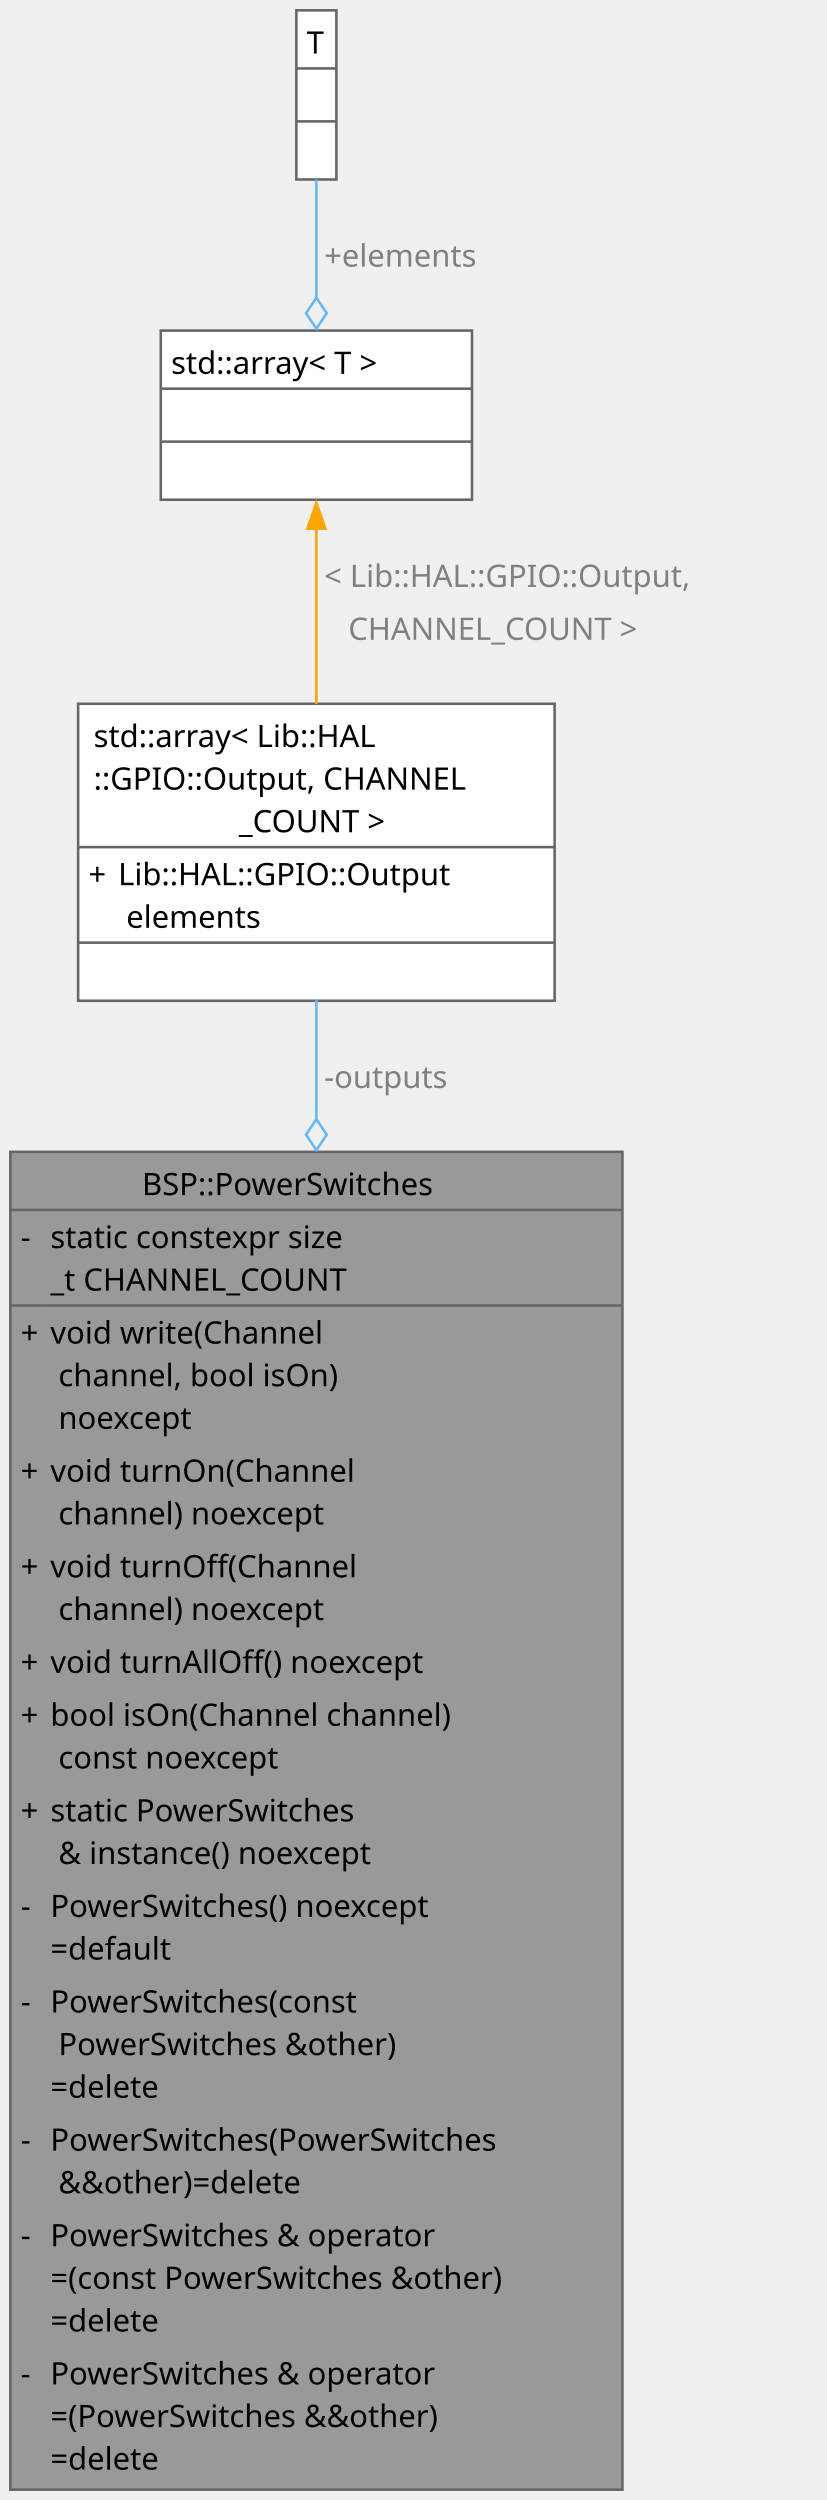
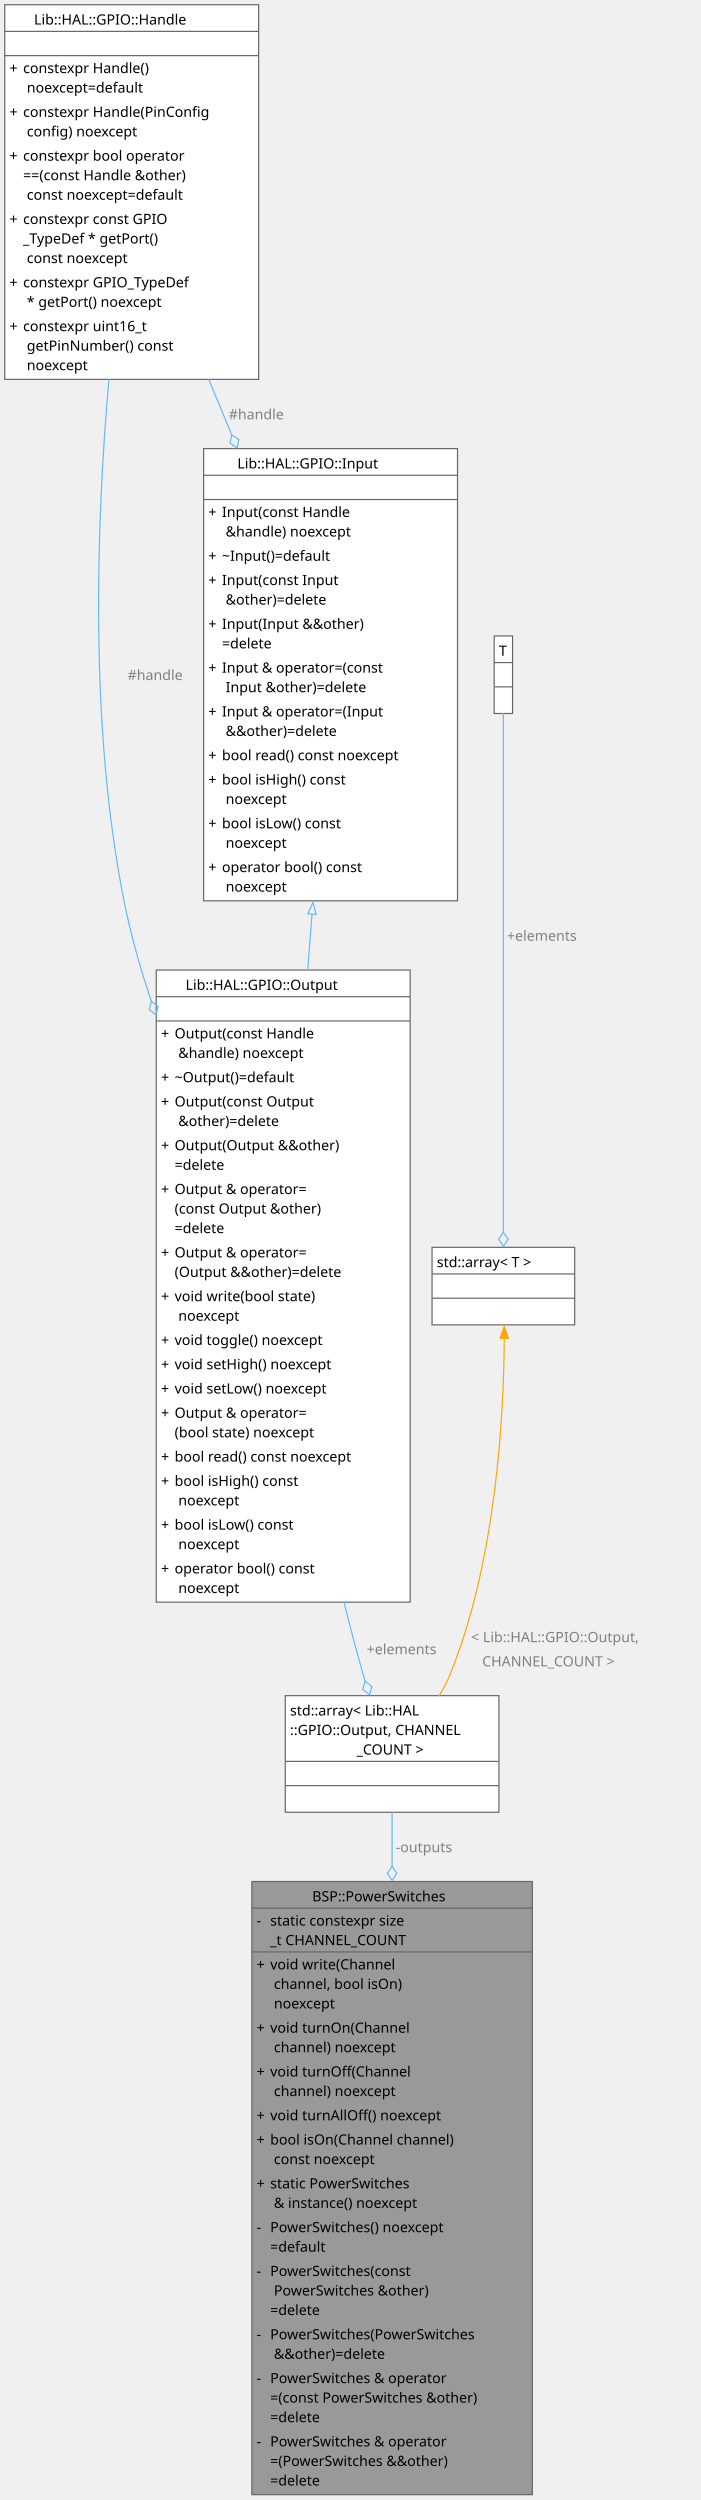
- <svg xmlns="http://www.w3.org/2000/svg" xmlns:xlink="http://www.w3.org/1999/xlink" width="320pt" height="968pt" viewBox="0.00 0.00 320.00 968.00">
-   <g id="graph0" class="graph" transform="scale(1 1) rotate(0) translate(4 964)">
+ <svg xmlns="http://www.w3.org/2000/svg" xmlns:xlink="http://www.w3.org/1999/xlink" width="592pt" height="2112pt" viewBox="0.00 0.00 592.00 2112.00">
+   <g id="graph0" class="graph" transform="scale(1 1) rotate(0) translate(4 2107.5)">
    <g id="Node000001" class="node">
      <g id="a_Node000001">
        <a xlink:title="Singleton mapping each switched supply rail to its enable pin.">
-           <polygon fill="#999999" stroke="none" points="237,-518 0,-518 0,0 237,0 237,-518" />
-           <polygon fill="#666666" stroke="#666666" points="0,-495.5 0,-495.5 237,-495.5 237,-495.5 0,-495.5" />
-           <polygon fill="#666666" stroke="#666666" points="0,-458.5 0,-458.5 13.5,-458.5 13.5,-458.5 0,-458.5" />
-           <polygon fill="#666666" stroke="#666666" points="13.5,-458.5 13.5,-458.5 237,-458.5 237,-458.5 13.5,-458.5" />
-           <polygon fill="none" stroke="#666666" points="0,0 0,-518 237,-518 237,0 0,0" />
-           <text xml:space="preserve" text-anchor="start" x="51" y="-501.25" font-family="JetBrains Mono" font-size="12.00">BSP::PowerSwitches</text>
-           <text xml:space="preserve" text-anchor="start" x="4" y="-480.75" font-family="JetBrains Mono" font-size="12.00">-</text>
-           <text xml:space="preserve" text-anchor="start" x="15.5" y="-480.75" font-family="JetBrains Mono" font-size="12.00">static constexpr size</text>
-           <text xml:space="preserve" text-anchor="start" x="15.5" y="-464.25" font-family="JetBrains Mono" font-size="12.00">_t CHANNEL_COUNT</text>
-           <text xml:space="preserve" text-anchor="start" x="4" y="-443.75" font-family="JetBrains Mono" font-size="12.00">+</text>
-           <text xml:space="preserve" text-anchor="start" x="15.5" y="-443.75" font-family="JetBrains Mono" font-size="12.00">void write(Channel</text>
-           <text xml:space="preserve" text-anchor="start" x="15.5" y="-427.25" font-family="JetBrains Mono" font-size="12.00"> channel, bool isOn)</text>
-           <text xml:space="preserve" text-anchor="start" x="15.5" y="-410.75" font-family="JetBrains Mono" font-size="12.00"> noexcept</text>
-           <text xml:space="preserve" text-anchor="start" x="4" y="-390.25" font-family="JetBrains Mono" font-size="12.00">+</text>
-           <text xml:space="preserve" text-anchor="start" x="15.5" y="-390.25" font-family="JetBrains Mono" font-size="12.00">void turnOn(Channel</text>
-           <text xml:space="preserve" text-anchor="start" x="15.5" y="-373.75" font-family="JetBrains Mono" font-size="12.00"> channel) noexcept</text>
-           <text xml:space="preserve" text-anchor="start" x="4" y="-353.25" font-family="JetBrains Mono" font-size="12.00">+</text>
-           <text xml:space="preserve" text-anchor="start" x="15.5" y="-353.25" font-family="JetBrains Mono" font-size="12.00">void turnOff(Channel</text>
-           <text xml:space="preserve" text-anchor="start" x="15.5" y="-336.75" font-family="JetBrains Mono" font-size="12.00"> channel) noexcept</text>
-           <text xml:space="preserve" text-anchor="start" x="4" y="-316.25" font-family="JetBrains Mono" font-size="12.00">+</text>
-           <text xml:space="preserve" text-anchor="start" x="15.5" y="-316.25" font-family="JetBrains Mono" font-size="12.00">void turnAllOff() noexcept</text>
-           <text xml:space="preserve" text-anchor="start" x="4" y="-295.75" font-family="JetBrains Mono" font-size="12.00">+</text>
-           <text xml:space="preserve" text-anchor="start" x="15.5" y="-295.75" font-family="JetBrains Mono" font-size="12.00">bool isOn(Channel channel)</text>
-           <text xml:space="preserve" text-anchor="start" x="15.5" y="-279.25" font-family="JetBrains Mono" font-size="12.00"> const noexcept</text>
-           <text xml:space="preserve" text-anchor="start" x="4" y="-258.75" font-family="JetBrains Mono" font-size="12.00">+</text>
-           <text xml:space="preserve" text-anchor="start" x="15.5" y="-258.75" font-family="JetBrains Mono" font-size="12.00">static PowerSwitches</text>
-           <text xml:space="preserve" text-anchor="start" x="15.5" y="-242.25" font-family="JetBrains Mono" font-size="12.00"> &amp; instance() noexcept</text>
-           <text xml:space="preserve" text-anchor="start" x="4" y="-221.75" font-family="JetBrains Mono" font-size="12.00">-</text>
-           <text xml:space="preserve" text-anchor="start" x="15.5" y="-221.75" font-family="JetBrains Mono" font-size="12.00">PowerSwitches() noexcept</text>
-           <text xml:space="preserve" text-anchor="start" x="15.5" y="-205.25" font-family="JetBrains Mono" font-size="12.00">=default</text>
-           <text xml:space="preserve" text-anchor="start" x="4" y="-184.75" font-family="JetBrains Mono" font-size="12.00">-</text>
-           <text xml:space="preserve" text-anchor="start" x="15.5" y="-184.75" font-family="JetBrains Mono" font-size="12.00">PowerSwitches(const</text>
-           <text xml:space="preserve" text-anchor="start" x="15.5" y="-168.25" font-family="JetBrains Mono" font-size="12.00"> PowerSwitches &amp;other)</text>
-           <text xml:space="preserve" text-anchor="start" x="15.5" y="-151.75" font-family="JetBrains Mono" font-size="12.00">=delete</text>
-           <text xml:space="preserve" text-anchor="start" x="4" y="-131.25" font-family="JetBrains Mono" font-size="12.00">-</text>
-           <text xml:space="preserve" text-anchor="start" x="15.5" y="-131.25" font-family="JetBrains Mono" font-size="12.00">PowerSwitches(PowerSwitches</text>
-           <text xml:space="preserve" text-anchor="start" x="15.5" y="-114.75" font-family="JetBrains Mono" font-size="12.00"> &amp;&amp;other)=delete</text>
-           <text xml:space="preserve" text-anchor="start" x="4" y="-94.25" font-family="JetBrains Mono" font-size="12.00">-</text>
-           <text xml:space="preserve" text-anchor="start" x="15.5" y="-94.25" font-family="JetBrains Mono" font-size="12.00">PowerSwitches &amp; operator</text>
-           <text xml:space="preserve" text-anchor="start" x="15.5" y="-77.75" font-family="JetBrains Mono" font-size="12.00">=(const PowerSwitches &amp;other)</text>
-           <text xml:space="preserve" text-anchor="start" x="15.5" y="-61.25" font-family="JetBrains Mono" font-size="12.00">=delete</text>
-           <text xml:space="preserve" text-anchor="start" x="4" y="-40.75" font-family="JetBrains Mono" font-size="12.00">-</text>
-           <text xml:space="preserve" text-anchor="start" x="15.5" y="-40.75" font-family="JetBrains Mono" font-size="12.00">PowerSwitches &amp; operator</text>
-           <text xml:space="preserve" text-anchor="start" x="15.5" y="-24.25" font-family="JetBrains Mono" font-size="12.00">=(PowerSwitches &amp;&amp;other)</text>
-           <text xml:space="preserve" text-anchor="start" x="15.5" y="-7.75" font-family="JetBrains Mono" font-size="12.00">=delete</text>
+           <polygon fill="#999999" stroke="none" points="445.75,-518 208.75,-518 208.75,0 445.75,0 445.75,-518" />
+           <polygon fill="#666666" stroke="#666666" points="208.75,-495.5 208.75,-495.5 445.75,-495.5 445.75,-495.5 208.75,-495.5" />
+           <polygon fill="#666666" stroke="#666666" points="208.75,-458.5 208.75,-458.5 222.25,-458.5 222.25,-458.5 208.75,-458.5" />
+           <polygon fill="#666666" stroke="#666666" points="222.25,-458.5 222.25,-458.5 445.75,-458.5 445.75,-458.5 222.25,-458.5" />
+           <polygon fill="none" stroke="#666666" points="208.75,0 208.75,-518 445.75,-518 445.75,0 208.75,0" />
+           <text xml:space="preserve" text-anchor="start" x="259.75" y="-501.25" font-family="JetBrains Mono" font-size="12.00">BSP::PowerSwitches</text>
+           <text xml:space="preserve" text-anchor="start" x="212.75" y="-480.75" font-family="JetBrains Mono" font-size="12.00">-</text>
+           <text xml:space="preserve" text-anchor="start" x="224.25" y="-480.75" font-family="JetBrains Mono" font-size="12.00">static constexpr size</text>
+           <text xml:space="preserve" text-anchor="start" x="224.25" y="-464.25" font-family="JetBrains Mono" font-size="12.00">_t CHANNEL_COUNT</text>
+           <text xml:space="preserve" text-anchor="start" x="212.75" y="-443.75" font-family="JetBrains Mono" font-size="12.00">+</text>
+           <text xml:space="preserve" text-anchor="start" x="224.25" y="-443.75" font-family="JetBrains Mono" font-size="12.00">void write(Channel</text>
+           <text xml:space="preserve" text-anchor="start" x="224.25" y="-427.25" font-family="JetBrains Mono" font-size="12.00"> channel, bool isOn)</text>
+           <text xml:space="preserve" text-anchor="start" x="224.25" y="-410.75" font-family="JetBrains Mono" font-size="12.00"> noexcept</text>
+           <text xml:space="preserve" text-anchor="start" x="212.75" y="-390.25" font-family="JetBrains Mono" font-size="12.00">+</text>
+           <text xml:space="preserve" text-anchor="start" x="224.25" y="-390.25" font-family="JetBrains Mono" font-size="12.00">void turnOn(Channel</text>
+           <text xml:space="preserve" text-anchor="start" x="224.25" y="-373.75" font-family="JetBrains Mono" font-size="12.00"> channel) noexcept</text>
+           <text xml:space="preserve" text-anchor="start" x="212.75" y="-353.25" font-family="JetBrains Mono" font-size="12.00">+</text>
+           <text xml:space="preserve" text-anchor="start" x="224.25" y="-353.25" font-family="JetBrains Mono" font-size="12.00">void turnOff(Channel</text>
+           <text xml:space="preserve" text-anchor="start" x="224.25" y="-336.75" font-family="JetBrains Mono" font-size="12.00"> channel) noexcept</text>
+           <text xml:space="preserve" text-anchor="start" x="212.75" y="-316.25" font-family="JetBrains Mono" font-size="12.00">+</text>
+           <text xml:space="preserve" text-anchor="start" x="224.25" y="-316.25" font-family="JetBrains Mono" font-size="12.00">void turnAllOff() noexcept</text>
+           <text xml:space="preserve" text-anchor="start" x="212.75" y="-295.75" font-family="JetBrains Mono" font-size="12.00">+</text>
+           <text xml:space="preserve" text-anchor="start" x="224.25" y="-295.75" font-family="JetBrains Mono" font-size="12.00">bool isOn(Channel channel)</text>
+           <text xml:space="preserve" text-anchor="start" x="224.25" y="-279.25" font-family="JetBrains Mono" font-size="12.00"> const noexcept</text>
+           <text xml:space="preserve" text-anchor="start" x="212.75" y="-258.75" font-family="JetBrains Mono" font-size="12.00">+</text>
+           <text xml:space="preserve" text-anchor="start" x="224.25" y="-258.75" font-family="JetBrains Mono" font-size="12.00">static PowerSwitches</text>
+           <text xml:space="preserve" text-anchor="start" x="224.25" y="-242.25" font-family="JetBrains Mono" font-size="12.00"> &amp; instance() noexcept</text>
+           <text xml:space="preserve" text-anchor="start" x="212.75" y="-221.75" font-family="JetBrains Mono" font-size="12.00">-</text>
+           <text xml:space="preserve" text-anchor="start" x="224.25" y="-221.75" font-family="JetBrains Mono" font-size="12.00">PowerSwitches() noexcept</text>
+           <text xml:space="preserve" text-anchor="start" x="224.25" y="-205.25" font-family="JetBrains Mono" font-size="12.00">=default</text>
+           <text xml:space="preserve" text-anchor="start" x="212.75" y="-184.75" font-family="JetBrains Mono" font-size="12.00">-</text>
+           <text xml:space="preserve" text-anchor="start" x="224.25" y="-184.75" font-family="JetBrains Mono" font-size="12.00">PowerSwitches(const</text>
+           <text xml:space="preserve" text-anchor="start" x="224.25" y="-168.25" font-family="JetBrains Mono" font-size="12.00"> PowerSwitches &amp;other)</text>
+           <text xml:space="preserve" text-anchor="start" x="224.25" y="-151.75" font-family="JetBrains Mono" font-size="12.00">=delete</text>
+           <text xml:space="preserve" text-anchor="start" x="212.75" y="-131.25" font-family="JetBrains Mono" font-size="12.00">-</text>
+           <text xml:space="preserve" text-anchor="start" x="224.25" y="-131.25" font-family="JetBrains Mono" font-size="12.00">PowerSwitches(PowerSwitches</text>
+           <text xml:space="preserve" text-anchor="start" x="224.25" y="-114.75" font-family="JetBrains Mono" font-size="12.00"> &amp;&amp;other)=delete</text>
+           <text xml:space="preserve" text-anchor="start" x="212.75" y="-94.25" font-family="JetBrains Mono" font-size="12.00">-</text>
+           <text xml:space="preserve" text-anchor="start" x="224.25" y="-94.25" font-family="JetBrains Mono" font-size="12.00">PowerSwitches &amp; operator</text>
+           <text xml:space="preserve" text-anchor="start" x="224.25" y="-77.75" font-family="JetBrains Mono" font-size="12.00">=(const PowerSwitches &amp;other)</text>
+           <text xml:space="preserve" text-anchor="start" x="224.25" y="-61.25" font-family="JetBrains Mono" font-size="12.00">=delete</text>
+           <text xml:space="preserve" text-anchor="start" x="212.75" y="-40.75" font-family="JetBrains Mono" font-size="12.00">-</text>
+           <text xml:space="preserve" text-anchor="start" x="224.25" y="-40.75" font-family="JetBrains Mono" font-size="12.00">PowerSwitches &amp; operator</text>
+           <text xml:space="preserve" text-anchor="start" x="224.25" y="-24.25" font-family="JetBrains Mono" font-size="12.00">=(PowerSwitches &amp;&amp;other)</text>
+           <text xml:space="preserve" text-anchor="start" x="224.25" y="-7.75" font-family="JetBrains Mono" font-size="12.00">=delete</text>
        </a>
      </g>
    </g>
    <g id="Node000002" class="node">
      <g id="a_Node000002">
        <a xlink:title=" ">
-           <polygon fill="white" stroke="none" points="210.75,-691.5 26.25,-691.5 26.25,-576.5 210.75,-576.5 210.75,-691.5" />
-           <polygon fill="#666666" stroke="#666666" points="26.25,-636 26.25,-636 210.75,-636 210.75,-636 26.25,-636" />
-           <polygon fill="#666666" stroke="#666666" points="26.25,-599 26.25,-599 39.75,-599 39.75,-599 26.25,-599" />
-           <polygon fill="#666666" stroke="#666666" points="39.75,-599 39.75,-599 210.75,-599 210.75,-599 39.75,-599" />
-           <polygon fill="none" stroke="#666666" points="26.25,-576.5 26.25,-691.5 210.75,-691.5 210.75,-576.5 26.25,-576.5" />
-           <text xml:space="preserve" text-anchor="start" x="32.25" y="-674.75" font-family="JetBrains Mono" font-size="12.00">std::array&lt; Lib::HAL</text>
-           <text xml:space="preserve" text-anchor="start" x="32.25" y="-658.25" font-family="JetBrains Mono" font-size="12.00">::GPIO::Output, CHANNEL</text>
-           <text xml:space="preserve" text-anchor="start" x="88.5" y="-641.75" font-family="JetBrains Mono" font-size="12.00">_COUNT &gt;</text>
-           <text xml:space="preserve" text-anchor="start" x="30.25" y="-621.25" font-family="JetBrains Mono" font-size="12.00">+</text>
-           <text xml:space="preserve" text-anchor="start" x="41.75" y="-621.25" font-family="JetBrains Mono" font-size="12.00">Lib::HAL::GPIO::Output</text>
-           <text xml:space="preserve" text-anchor="start" x="41.75" y="-604.75" font-family="JetBrains Mono" font-size="12.00"> elements</text>
-           <text xml:space="preserve" text-anchor="start" x="114.75" y="-584.25" font-family="JetBrains Mono" font-size="12.00"> </text>
+           <polygon fill="white" stroke="none" points="417.5,-675 237,-675 237,-576.5 417.5,-576.5 417.5,-675" />
+           <polygon fill="#666666" stroke="#666666" points="237,-619.5 237,-619.5 417.5,-619.5 417.5,-619.5 237,-619.5" />
+           <polygon fill="#666666" stroke="#666666" points="237,-599 237,-599 417.5,-599 417.5,-599 237,-599" />
+           <polygon fill="none" stroke="#666666" points="237,-576.5 237,-675 417.5,-675 417.5,-576.5 237,-576.5" />
+           <text xml:space="preserve" text-anchor="start" x="241" y="-658.25" font-family="JetBrains Mono" font-size="12.00">std::array&lt; Lib::HAL</text>
+           <text xml:space="preserve" text-anchor="start" x="241" y="-641.75" font-family="JetBrains Mono" font-size="12.00">::GPIO::Output, CHANNEL</text>
+           <text xml:space="preserve" text-anchor="start" x="297.25" y="-625.25" font-family="JetBrains Mono" font-size="12.00">_COUNT &gt;</text>
+           <text xml:space="preserve" text-anchor="start" x="323.5" y="-604.75" font-family="JetBrains Mono" font-size="12.00"> </text>
+           <text xml:space="preserve" text-anchor="start" x="323.5" y="-584.25" font-family="JetBrains Mono" font-size="12.00"> </text>
        </a>
      </g>
    </g>
    <g id="edge1_Node000001_Node000002" class="edge">
      <g id="a_edge1_Node000001_Node000002">
        <a xlink:title=" ">
-           <path fill="none" stroke="#63b8ff" d="M118.5,-576.75C118.5,-563.05 118.5,-547.47 118.5,-530.75" />
-           <polygon fill="none" stroke="#63b8ff" points="118.5,-530.65 114.5,-524.65 118.5,-518.65 122.5,-524.65 118.5,-530.65" />
-         </a>
-       </g>
-       <text xml:space="preserve" text-anchor="start" x="121.5" y="-542.75" font-family="JetBrains Mono" font-size="12.00" fill="grey">-outputs</text>
+           <path fill="none" stroke="#63b8ff" d="M327.25,-576.69C327.25,-563.23 327.25,-547.57 327.25,-530.56" />
+           <polygon fill="none" stroke="#63b8ff" points="327.25,-530.86 323.25,-524.86 327.25,-518.86 331.25,-524.86 327.25,-530.86" />
+         </a>
+       </g>
+       <text xml:space="preserve" text-anchor="start" x="330.25" y="-542.75" font-family="JetBrains Mono" font-size="12.00" fill="grey">-outputs</text>
    </g>
    <g id="Node000003" class="node">
      <g id="a_Node000003">
-         <a xlink:title=" ">
-           <polygon fill="white" stroke="none" points="178.75,-836 58.25,-836 58.25,-770.5 178.75,-770.5 178.75,-836" />
-           <polygon fill="#666666" stroke="#666666" points="58.25,-813.5 58.25,-813.5 178.75,-813.5 178.75,-813.5 58.25,-813.5" />
-           <polygon fill="#666666" stroke="#666666" points="58.25,-793 58.25,-793 178.75,-793 178.75,-793 58.25,-793" />
-           <polygon fill="none" stroke="#666666" points="58.25,-770.5 58.25,-836 178.75,-836 178.75,-770.5 58.25,-770.5" />
-           <text xml:space="preserve" text-anchor="start" x="62.25" y="-819.25" font-family="JetBrains Mono" font-size="12.00">std::array&lt; T &gt;</text>
-           <text xml:space="preserve" text-anchor="start" x="114.75" y="-798.75" font-family="JetBrains Mono" font-size="12.00"> </text>
-           <text xml:space="preserve" text-anchor="start" x="114.75" y="-778.25" font-family="JetBrains Mono" font-size="12.00"> </text>
+         <a target="_parent" xlink:href="dc/d05/a02043.html" xlink:title=" ">
+           <polygon fill="white" stroke="none" points="342.5,-1288 128,-1288 128,-754 342.5,-754 342.5,-1288" />
+           <polygon fill="#666666" stroke="#666666" points="128,-1265.5 128,-1265.5 342.5,-1265.5 342.5,-1265.5 128,-1265.5" />
+           <polygon fill="#666666" stroke="#666666" points="128,-1245 128,-1245 342.5,-1245 342.5,-1245 128,-1245" />
+           <polygon fill="none" stroke="#666666" points="128,-754 128,-1288 342.5,-1288 342.5,-754 128,-754" />
+           <text xml:space="preserve" text-anchor="start" x="152.75" y="-1271.25" font-family="JetBrains Mono" font-size="12.00">Lib::HAL::GPIO::Output</text>
+           <text xml:space="preserve" text-anchor="start" x="231.5" y="-1250.75" font-family="JetBrains Mono" font-size="12.00"> </text>
+           <text xml:space="preserve" text-anchor="start" x="132" y="-1230.25" font-family="JetBrains Mono" font-size="12.00">+</text>
+           <text xml:space="preserve" text-anchor="start" x="143.5" y="-1230.25" font-family="JetBrains Mono" font-size="12.00">Output(const Handle</text>
+           <text xml:space="preserve" text-anchor="start" x="143.5" y="-1213.75" font-family="JetBrains Mono" font-size="12.00"> &amp;handle) noexcept</text>
+           <text xml:space="preserve" text-anchor="start" x="132" y="-1193.25" font-family="JetBrains Mono" font-size="12.00">+</text>
+           <text xml:space="preserve" text-anchor="start" x="143.5" y="-1193.25" font-family="JetBrains Mono" font-size="12.00">~Output()=default</text>
+           <text xml:space="preserve" text-anchor="start" x="132" y="-1172.75" font-family="JetBrains Mono" font-size="12.00">+</text>
+           <text xml:space="preserve" text-anchor="start" x="143.5" y="-1172.75" font-family="JetBrains Mono" font-size="12.00">Output(const Output</text>
+           <text xml:space="preserve" text-anchor="start" x="143.5" y="-1156.25" font-family="JetBrains Mono" font-size="12.00"> &amp;other)=delete</text>
+           <text xml:space="preserve" text-anchor="start" x="132" y="-1135.75" font-family="JetBrains Mono" font-size="12.00">+</text>
+           <text xml:space="preserve" text-anchor="start" x="143.5" y="-1135.75" font-family="JetBrains Mono" font-size="12.00">Output(Output &amp;&amp;other)</text>
+           <text xml:space="preserve" text-anchor="start" x="143.5" y="-1119.25" font-family="JetBrains Mono" font-size="12.00">=delete</text>
+           <text xml:space="preserve" text-anchor="start" x="132" y="-1098.75" font-family="JetBrains Mono" font-size="12.00">+</text>
+           <text xml:space="preserve" text-anchor="start" x="143.5" y="-1098.75" font-family="JetBrains Mono" font-size="12.00">Output &amp; operator=</text>
+           <text xml:space="preserve" text-anchor="start" x="143.5" y="-1082.25" font-family="JetBrains Mono" font-size="12.00">(const Output &amp;other)</text>
+           <text xml:space="preserve" text-anchor="start" x="143.5" y="-1065.75" font-family="JetBrains Mono" font-size="12.00">=delete</text>
+           <text xml:space="preserve" text-anchor="start" x="132" y="-1045.25" font-family="JetBrains Mono" font-size="12.00">+</text>
+           <text xml:space="preserve" text-anchor="start" x="143.5" y="-1045.25" font-family="JetBrains Mono" font-size="12.00">Output &amp; operator=</text>
+           <text xml:space="preserve" text-anchor="start" x="143.5" y="-1028.75" font-family="JetBrains Mono" font-size="12.00">(Output &amp;&amp;other)=delete</text>
+           <text xml:space="preserve" text-anchor="start" x="132" y="-1008.25" font-family="JetBrains Mono" font-size="12.00">+</text>
+           <text xml:space="preserve" text-anchor="start" x="143.5" y="-1008.25" font-family="JetBrains Mono" font-size="12.00">void write(bool state)</text>
+           <text xml:space="preserve" text-anchor="start" x="143.5" y="-991.75" font-family="JetBrains Mono" font-size="12.00"> noexcept</text>
+           <text xml:space="preserve" text-anchor="start" x="132" y="-971.25" font-family="JetBrains Mono" font-size="12.00">+</text>
+           <text xml:space="preserve" text-anchor="start" x="143.5" y="-971.25" font-family="JetBrains Mono" font-size="12.00">void toggle() noexcept</text>
+           <text xml:space="preserve" text-anchor="start" x="132" y="-950.75" font-family="JetBrains Mono" font-size="12.00">+</text>
+           <text xml:space="preserve" text-anchor="start" x="143.5" y="-950.75" font-family="JetBrains Mono" font-size="12.00">void setHigh() noexcept</text>
+           <text xml:space="preserve" text-anchor="start" x="132" y="-930.25" font-family="JetBrains Mono" font-size="12.00">+</text>
+           <text xml:space="preserve" text-anchor="start" x="143.5" y="-930.25" font-family="JetBrains Mono" font-size="12.00">void setLow() noexcept</text>
+           <text xml:space="preserve" text-anchor="start" x="132" y="-909.75" font-family="JetBrains Mono" font-size="12.00">+</text>
+           <text xml:space="preserve" text-anchor="start" x="143.5" y="-909.75" font-family="JetBrains Mono" font-size="12.00">Output &amp; operator=</text>
+           <text xml:space="preserve" text-anchor="start" x="143.5" y="-893.25" font-family="JetBrains Mono" font-size="12.00">(bool state) noexcept</text>
+           <text xml:space="preserve" text-anchor="start" x="132" y="-872.75" font-family="JetBrains Mono" font-size="12.00">+</text>
+           <text xml:space="preserve" text-anchor="start" x="143.5" y="-872.75" font-family="JetBrains Mono" font-size="12.00">bool read() const noexcept</text>
+           <text xml:space="preserve" text-anchor="start" x="132" y="-852.25" font-family="JetBrains Mono" font-size="12.00">+</text>
+           <text xml:space="preserve" text-anchor="start" x="143.5" y="-852.25" font-family="JetBrains Mono" font-size="12.00">bool isHigh() const</text>
+           <text xml:space="preserve" text-anchor="start" x="143.5" y="-835.75" font-family="JetBrains Mono" font-size="12.00"> noexcept</text>
+           <text xml:space="preserve" text-anchor="start" x="132" y="-815.25" font-family="JetBrains Mono" font-size="12.00">+</text>
+           <text xml:space="preserve" text-anchor="start" x="143.5" y="-815.25" font-family="JetBrains Mono" font-size="12.00">bool isLow() const</text>
+           <text xml:space="preserve" text-anchor="start" x="143.5" y="-798.75" font-family="JetBrains Mono" font-size="12.00"> noexcept</text>
+           <text xml:space="preserve" text-anchor="start" x="132" y="-778.25" font-family="JetBrains Mono" font-size="12.00">+</text>
+           <text xml:space="preserve" text-anchor="start" x="143.5" y="-778.25" font-family="JetBrains Mono" font-size="12.00">operator bool() const</text>
+           <text xml:space="preserve" text-anchor="start" x="143.5" y="-761.75" font-family="JetBrains Mono" font-size="12.00"> noexcept</text>
        </a>
      </g>
    </g>
    <g id="edge2_Node000002_Node000003" class="edge">
      <g id="a_edge2_Node000002_Node000003">
        <a xlink:title=" ">
-           <path fill="none" stroke="orange" d="M118.5,-759.48C118.5,-738.76 118.5,-713.62 118.5,-691.37" />
-           <polygon fill="orange" stroke="orange" points="115,-759.28 118.5,-769.28 122,-759.28 115,-759.28" />
-         </a>
-       </g>
-       <text xml:space="preserve" text-anchor="start" x="121.5" y="-736.75" font-family="JetBrains Mono" font-size="12.00" fill="grey">&lt; Lib::HAL::GPIO::Output,</text>
-       <text xml:space="preserve" text-anchor="start" x="121.5" y="-716.25" font-family="JetBrains Mono" font-size="12.00" fill="grey">   CHANNEL_COUNT &gt;</text>
+           <path fill="none" stroke="#63b8ff" d="M286.61,-754.15C291.69,-733.37 297.08,-712.78 302.75,-693 303.3,-691.07 303.89,-689.11 304.49,-687.14" />
+           <polygon fill="none" stroke="#63b8ff" points="304.47,-687.22 302.52,-680.28 308.19,-675.81 310.13,-682.76 304.47,-687.22" />
+         </a>
+       </g>
+       <text xml:space="preserve" text-anchor="start" x="305.75" y="-710" font-family="JetBrains Mono" font-size="12.00" fill="grey">+elements</text>
    </g>
    <g id="Node000004" class="node">
      <g id="a_Node000004">
-         <a xlink:title=" ">
-           <polygon fill="white" stroke="none" points="126.25,-960 110.75,-960 110.75,-894.5 126.25,-894.5 126.25,-960" />
-           <polygon fill="#666666" stroke="#666666" points="110.75,-937.5 110.75,-937.5 126.25,-937.5 126.25,-937.5 110.75,-937.5" />
-           <polygon fill="#666666" stroke="#666666" points="110.75,-917 110.75,-917 126.25,-917 126.25,-917 110.75,-917" />
-           <polygon fill="none" stroke="#666666" points="110.75,-894.5 110.75,-960 126.25,-960 126.25,-894.5 110.75,-894.5" />
-           <text xml:space="preserve" text-anchor="start" x="114.75" y="-943.25" font-family="JetBrains Mono" font-size="12.00">T</text>
-           <text xml:space="preserve" text-anchor="start" x="114.75" y="-922.75" font-family="JetBrains Mono" font-size="12.00"> </text>
-           <text xml:space="preserve" text-anchor="start" x="114.75" y="-902.25" font-family="JetBrains Mono" font-size="12.00"> </text>
+         <a target="_parent" xlink:href="d4/d9b/a02039.html" xlink:title=" ">
+           <polygon fill="white" stroke="none" points="382.5,-1728.5 168,-1728.5 168,-1346.5 382.5,-1346.5 382.5,-1728.5" />
+           <polygon fill="#666666" stroke="#666666" points="168,-1706 168,-1706 382.5,-1706 382.5,-1706 168,-1706" />
+           <polygon fill="#666666" stroke="#666666" points="168,-1685.5 168,-1685.5 382.5,-1685.5 382.5,-1685.5 168,-1685.5" />
+           <polygon fill="none" stroke="#666666" points="168,-1346.5 168,-1728.5 382.5,-1728.5 382.5,-1346.5 168,-1346.5" />
+           <text xml:space="preserve" text-anchor="start" x="196.5" y="-1711.75" font-family="JetBrains Mono" font-size="12.00">Lib::HAL::GPIO::Input</text>
+           <text xml:space="preserve" text-anchor="start" x="271.5" y="-1691.25" font-family="JetBrains Mono" font-size="12.00"> </text>
+           <text xml:space="preserve" text-anchor="start" x="172" y="-1670.75" font-family="JetBrains Mono" font-size="12.00">+</text>
+           <text xml:space="preserve" text-anchor="start" x="183.5" y="-1670.75" font-family="JetBrains Mono" font-size="12.00">Input(const Handle</text>
+           <text xml:space="preserve" text-anchor="start" x="183.5" y="-1654.25" font-family="JetBrains Mono" font-size="12.00"> &amp;handle) noexcept</text>
+           <text xml:space="preserve" text-anchor="start" x="172" y="-1633.75" font-family="JetBrains Mono" font-size="12.00">+</text>
+           <text xml:space="preserve" text-anchor="start" x="183.5" y="-1633.75" font-family="JetBrains Mono" font-size="12.00">~Input()=default</text>
+           <text xml:space="preserve" text-anchor="start" x="172" y="-1613.25" font-family="JetBrains Mono" font-size="12.00">+</text>
+           <text xml:space="preserve" text-anchor="start" x="183.5" y="-1613.25" font-family="JetBrains Mono" font-size="12.00">Input(const Input</text>
+           <text xml:space="preserve" text-anchor="start" x="183.5" y="-1596.75" font-family="JetBrains Mono" font-size="12.00"> &amp;other)=delete</text>
+           <text xml:space="preserve" text-anchor="start" x="172" y="-1576.25" font-family="JetBrains Mono" font-size="12.00">+</text>
+           <text xml:space="preserve" text-anchor="start" x="183.5" y="-1576.25" font-family="JetBrains Mono" font-size="12.00">Input(Input &amp;&amp;other)</text>
+           <text xml:space="preserve" text-anchor="start" x="183.5" y="-1559.75" font-family="JetBrains Mono" font-size="12.00">=delete</text>
+           <text xml:space="preserve" text-anchor="start" x="172" y="-1539.25" font-family="JetBrains Mono" font-size="12.00">+</text>
+           <text xml:space="preserve" text-anchor="start" x="183.5" y="-1539.25" font-family="JetBrains Mono" font-size="12.00">Input &amp; operator=(const</text>
+           <text xml:space="preserve" text-anchor="start" x="183.5" y="-1522.75" font-family="JetBrains Mono" font-size="12.00"> Input &amp;other)=delete</text>
+           <text xml:space="preserve" text-anchor="start" x="172" y="-1502.25" font-family="JetBrains Mono" font-size="12.00">+</text>
+           <text xml:space="preserve" text-anchor="start" x="183.5" y="-1502.25" font-family="JetBrains Mono" font-size="12.00">Input &amp; operator=(Input</text>
+           <text xml:space="preserve" text-anchor="start" x="183.5" y="-1485.75" font-family="JetBrains Mono" font-size="12.00"> &amp;&amp;other)=delete</text>
+           <text xml:space="preserve" text-anchor="start" x="172" y="-1465.25" font-family="JetBrains Mono" font-size="12.00">+</text>
+           <text xml:space="preserve" text-anchor="start" x="183.5" y="-1465.25" font-family="JetBrains Mono" font-size="12.00">bool read() const noexcept</text>
+           <text xml:space="preserve" text-anchor="start" x="172" y="-1444.75" font-family="JetBrains Mono" font-size="12.00">+</text>
+           <text xml:space="preserve" text-anchor="start" x="183.5" y="-1444.75" font-family="JetBrains Mono" font-size="12.00">bool isHigh() const</text>
+           <text xml:space="preserve" text-anchor="start" x="183.5" y="-1428.25" font-family="JetBrains Mono" font-size="12.00"> noexcept</text>
+           <text xml:space="preserve" text-anchor="start" x="172" y="-1407.75" font-family="JetBrains Mono" font-size="12.00">+</text>
+           <text xml:space="preserve" text-anchor="start" x="183.5" y="-1407.75" font-family="JetBrains Mono" font-size="12.00">bool isLow() const</text>
+           <text xml:space="preserve" text-anchor="start" x="183.5" y="-1391.25" font-family="JetBrains Mono" font-size="12.00"> noexcept</text>
+           <text xml:space="preserve" text-anchor="start" x="172" y="-1370.75" font-family="JetBrains Mono" font-size="12.00">+</text>
+           <text xml:space="preserve" text-anchor="start" x="183.5" y="-1370.75" font-family="JetBrains Mono" font-size="12.00">operator bool() const</text>
+           <text xml:space="preserve" text-anchor="start" x="183.5" y="-1354.25" font-family="JetBrains Mono" font-size="12.00"> noexcept</text>
        </a>
      </g>
    </g>
    <g id="edge3_Node000003_Node000004" class="edge">
      <g id="a_edge3_Node000003_Node000004">
        <a xlink:title=" ">
-           <path fill="none" stroke="#63b8ff" d="M118.5,-894.51C118.5,-880.54 118.5,-863.87 118.5,-848.68" />
-           <polygon fill="none" stroke="#63b8ff" points="118.5,-848.73 114.5,-842.73 118.5,-836.73 122.5,-842.73 118.5,-848.73" />
-         </a>
-       </g>
-       <text xml:space="preserve" text-anchor="start" x="121.5" y="-860.75" font-family="JetBrains Mono" font-size="12.00" fill="grey">+elements</text>
+           <path fill="none" stroke="#63b8ff" d="M259.61,-1335.36C258.39,-1319.65 257.15,-1303.64 255.9,-1287.59" />
+           <polygon fill="none" stroke="#63b8ff" points="256.12,-1335.54 260.38,-1345.24 263.09,-1335 256.12,-1335.54" />
+         </a>
+       </g>
+     </g>
+     <g id="Node000005" class="node">
+       <g id="a_Node000005">
+         <a target="_parent" xlink:href="d9/d1f/a02035.html" xlink:title=" ">
+           <polygon fill="white" stroke="none" points="214.5,-2103.5 0,-2103.5 0,-1787 214.5,-1787 214.5,-2103.5" />
+           <polygon fill="#666666" stroke="#666666" points="0,-2081 0,-2081 214.5,-2081 214.5,-2081 0,-2081" />
+           <polygon fill="#666666" stroke="#666666" points="0,-2060.5 0,-2060.5 214.5,-2060.5 214.5,-2060.5 0,-2060.5" />
+           <polygon fill="none" stroke="#666666" points="0,-1787 0,-2103.5 214.5,-2103.5 214.5,-1787 0,-1787" />
+           <text xml:space="preserve" text-anchor="start" x="24.75" y="-2086.75" font-family="JetBrains Mono" font-size="12.00">Lib::HAL::GPIO::Handle</text>
+           <text xml:space="preserve" text-anchor="start" x="103.5" y="-2066.25" font-family="JetBrains Mono" font-size="12.00"> </text>
+           <text xml:space="preserve" text-anchor="start" x="4" y="-2045.75" font-family="JetBrains Mono" font-size="12.00">+</text>
+           <text xml:space="preserve" text-anchor="start" x="15.5" y="-2045.75" font-family="JetBrains Mono" font-size="12.00">constexpr Handle()</text>
+           <text xml:space="preserve" text-anchor="start" x="15.5" y="-2029.25" font-family="JetBrains Mono" font-size="12.00"> noexcept=default</text>
+           <text xml:space="preserve" text-anchor="start" x="4" y="-2008.75" font-family="JetBrains Mono" font-size="12.00">+</text>
+           <text xml:space="preserve" text-anchor="start" x="15.5" y="-2008.75" font-family="JetBrains Mono" font-size="12.00">constexpr Handle(PinConfig</text>
+           <text xml:space="preserve" text-anchor="start" x="15.5" y="-1992.25" font-family="JetBrains Mono" font-size="12.00"> config) noexcept</text>
+           <text xml:space="preserve" text-anchor="start" x="4" y="-1971.75" font-family="JetBrains Mono" font-size="12.00">+</text>
+           <text xml:space="preserve" text-anchor="start" x="15.5" y="-1971.75" font-family="JetBrains Mono" font-size="12.00">constexpr bool operator</text>
+           <text xml:space="preserve" text-anchor="start" x="15.5" y="-1955.25" font-family="JetBrains Mono" font-size="12.00">==(const Handle &amp;other)</text>
+           <text xml:space="preserve" text-anchor="start" x="15.5" y="-1938.75" font-family="JetBrains Mono" font-size="12.00"> const noexcept=default</text>
+           <text xml:space="preserve" text-anchor="start" x="4" y="-1918.25" font-family="JetBrains Mono" font-size="12.00">+</text>
+           <text xml:space="preserve" text-anchor="start" x="15.5" y="-1918.25" font-family="JetBrains Mono" font-size="12.00">constexpr const GPIO</text>
+           <text xml:space="preserve" text-anchor="start" x="15.5" y="-1901.75" font-family="JetBrains Mono" font-size="12.00">_TypeDef * getPort()</text>
+           <text xml:space="preserve" text-anchor="start" x="15.5" y="-1885.25" font-family="JetBrains Mono" font-size="12.00"> const noexcept</text>
+           <text xml:space="preserve" text-anchor="start" x="4" y="-1864.75" font-family="JetBrains Mono" font-size="12.00">+</text>
+           <text xml:space="preserve" text-anchor="start" x="15.5" y="-1864.75" font-family="JetBrains Mono" font-size="12.00">constexpr GPIO_TypeDef</text>
+           <text xml:space="preserve" text-anchor="start" x="15.5" y="-1848.25" font-family="JetBrains Mono" font-size="12.00"> * getPort() noexcept</text>
+           <text xml:space="preserve" text-anchor="start" x="4" y="-1827.75" font-family="JetBrains Mono" font-size="12.00">+</text>
+           <text xml:space="preserve" text-anchor="start" x="15.5" y="-1827.75" font-family="JetBrains Mono" font-size="12.00">constexpr uint16_t</text>
+           <text xml:space="preserve" text-anchor="start" x="15.5" y="-1811.25" font-family="JetBrains Mono" font-size="12.00"> getPinNumber() const</text>
+           <text xml:space="preserve" text-anchor="start" x="15.5" y="-1794.75" font-family="JetBrains Mono" font-size="12.00"> noexcept</text>
+         </a>
+       </g>
+     </g>
+     <g id="edge5_Node000003_Node000005" class="edge">
+       <g id="a_edge5_Node000003_Node000005">
+         <a xlink:title=" ">
+           <path fill="none" stroke="#63b8ff" d="M88.02,-1787.18C77.34,-1665.66 71.43,-1493.83 100.75,-1346.5 106.35,-1318.37 114.43,-1289.62 123.89,-1261.44" />
+           <polygon fill="none" stroke="#63b8ff" points="123.84,-1261.6 122,-1254.62 127.74,-1250.25 129.57,-1257.22 123.84,-1261.6" />
+         </a>
+       </g>
+       <text xml:space="preserve" text-anchor="start" x="103.75" y="-1533" font-family="JetBrains Mono" font-size="12.00" fill="grey">#handle</text>
+     </g>
+     <g id="edge4_Node000004_Node000005" class="edge">
+       <g id="a_edge4_Node000004_Node000005">
+         <a xlink:title=" ">
+           <path fill="none" stroke="#63b8ff" d="M172.32,-1787.09C178.68,-1771.72 185.2,-1755.99 191.71,-1740.27" />
+           <polygon fill="none" stroke="#63b8ff" points="191.75,-1740.17 190.35,-1733.1 196.34,-1729.08 197.74,-1736.16 191.75,-1740.17" />
+         </a>
+       </g>
+       <text xml:space="preserve" text-anchor="start" x="189.21" y="-1753.25" font-family="JetBrains Mono" font-size="12.00" fill="grey">#handle</text>
+     </g>
+     <g id="Node000006" class="node">
+       <g id="a_Node000006">
+         <a xlink:title=" ">
+           <polygon fill="white" stroke="none" points="481.5,-1053.75 361,-1053.75 361,-988.25 481.5,-988.25 481.5,-1053.75" />
+           <polygon fill="#666666" stroke="#666666" points="361,-1031.25 361,-1031.25 481.5,-1031.25 481.5,-1031.25 361,-1031.25" />
+           <polygon fill="#666666" stroke="#666666" points="361,-1010.75 361,-1010.75 481.5,-1010.75 481.5,-1010.75 361,-1010.75" />
+           <polygon fill="none" stroke="#666666" points="361,-988.25 361,-1053.75 481.5,-1053.75 481.5,-988.25 361,-988.25" />
+           <text xml:space="preserve" text-anchor="start" x="365" y="-1037" font-family="JetBrains Mono" font-size="12.00">std::array&lt; T &gt;</text>
+           <text xml:space="preserve" text-anchor="start" x="417.5" y="-1016.5" font-family="JetBrains Mono" font-size="12.00"> </text>
+           <text xml:space="preserve" text-anchor="start" x="417.5" y="-996" font-family="JetBrains Mono" font-size="12.00"> </text>
+         </a>
+       </g>
+     </g>
+     <g id="edge6_Node000002_Node000006" class="edge">
+       <g id="a_edge6_Node000002_Node000006">
+         <a xlink:title=" ">
+           <path fill="none" stroke="orange" d="M422,-977.22C421.69,-913.05 415.42,-789.18 376.25,-693 373.71,-686.77 370.46,-680.6 366.83,-674.67" />
+           <polygon fill="orange" stroke="orange" points="418.5,-976.97 422,-986.97 425.5,-976.97 418.5,-976.97" />
+         </a>
+       </g>
+       <text xml:space="preserve" text-anchor="start" x="393.96" y="-720.25" font-family="JetBrains Mono" font-size="12.00" fill="grey">&lt; Lib::HAL::GPIO::Output,</text>
+       <text xml:space="preserve" text-anchor="start" x="393.96" y="-699.75" font-family="JetBrains Mono" font-size="12.00" fill="grey">   CHANNEL_COUNT &gt;</text>
+     </g>
+     <g id="Node000007" class="node">
+       <g id="a_Node000007">
+         <a xlink:title=" ">
+           <polygon fill="white" stroke="none" points="429,-1570.25 413.5,-1570.25 413.5,-1504.75 429,-1504.75 429,-1570.25" />
+           <polygon fill="#666666" stroke="#666666" points="413.5,-1547.75 413.5,-1547.75 429,-1547.75 429,-1547.75 413.5,-1547.75" />
+           <polygon fill="#666666" stroke="#666666" points="413.5,-1527.25 413.5,-1527.25 429,-1527.25 429,-1527.25 413.5,-1527.25" />
+           <polygon fill="none" stroke="#666666" points="413.5,-1504.75 413.5,-1570.25 429,-1570.25 429,-1504.75 413.5,-1504.75" />
+           <text xml:space="preserve" text-anchor="start" x="417.5" y="-1553.5" font-family="JetBrains Mono" font-size="12.00">T</text>
+           <text xml:space="preserve" text-anchor="start" x="417.5" y="-1533" font-family="JetBrains Mono" font-size="12.00"> </text>
+           <text xml:space="preserve" text-anchor="start" x="417.5" y="-1512.5" font-family="JetBrains Mono" font-size="12.00"> </text>
+         </a>
+       </g>
+     </g>
+     <g id="edge7_Node000006_Node000007" class="edge">
+       <g id="a_edge7_Node000006_Node000007">
+         <a xlink:title=" ">
+           <path fill="none" stroke="#63b8ff" d="M421.25,-1505.09C421.25,-1417.19 421.25,-1168.47 421.25,-1066.48" />
+           <polygon fill="none" stroke="#63b8ff" points="421.25,-1066.55 417.25,-1060.55 421.25,-1054.55 425.25,-1060.55 421.25,-1066.55" />
+         </a>
+       </g>
+       <text xml:space="preserve" text-anchor="start" x="424.25" y="-1312.75" font-family="JetBrains Mono" font-size="12.00" fill="grey">+elements</text>
    </g>
  </g>
</svg>
